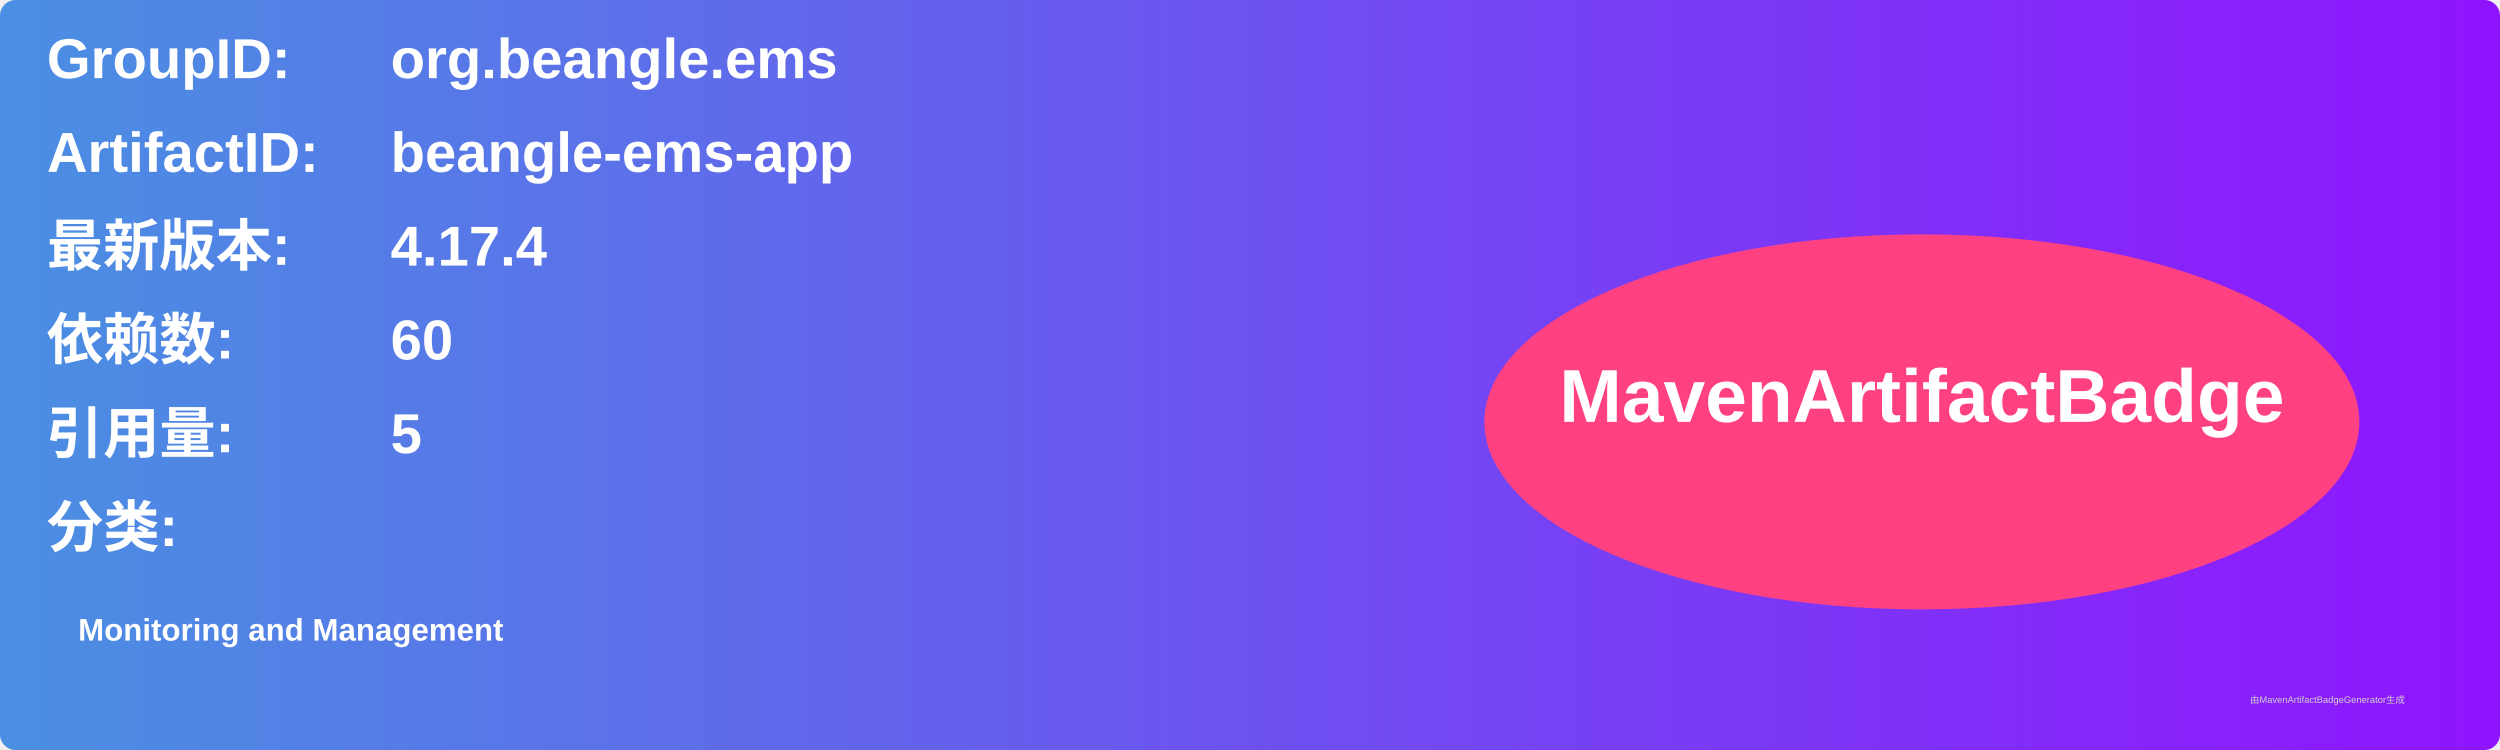
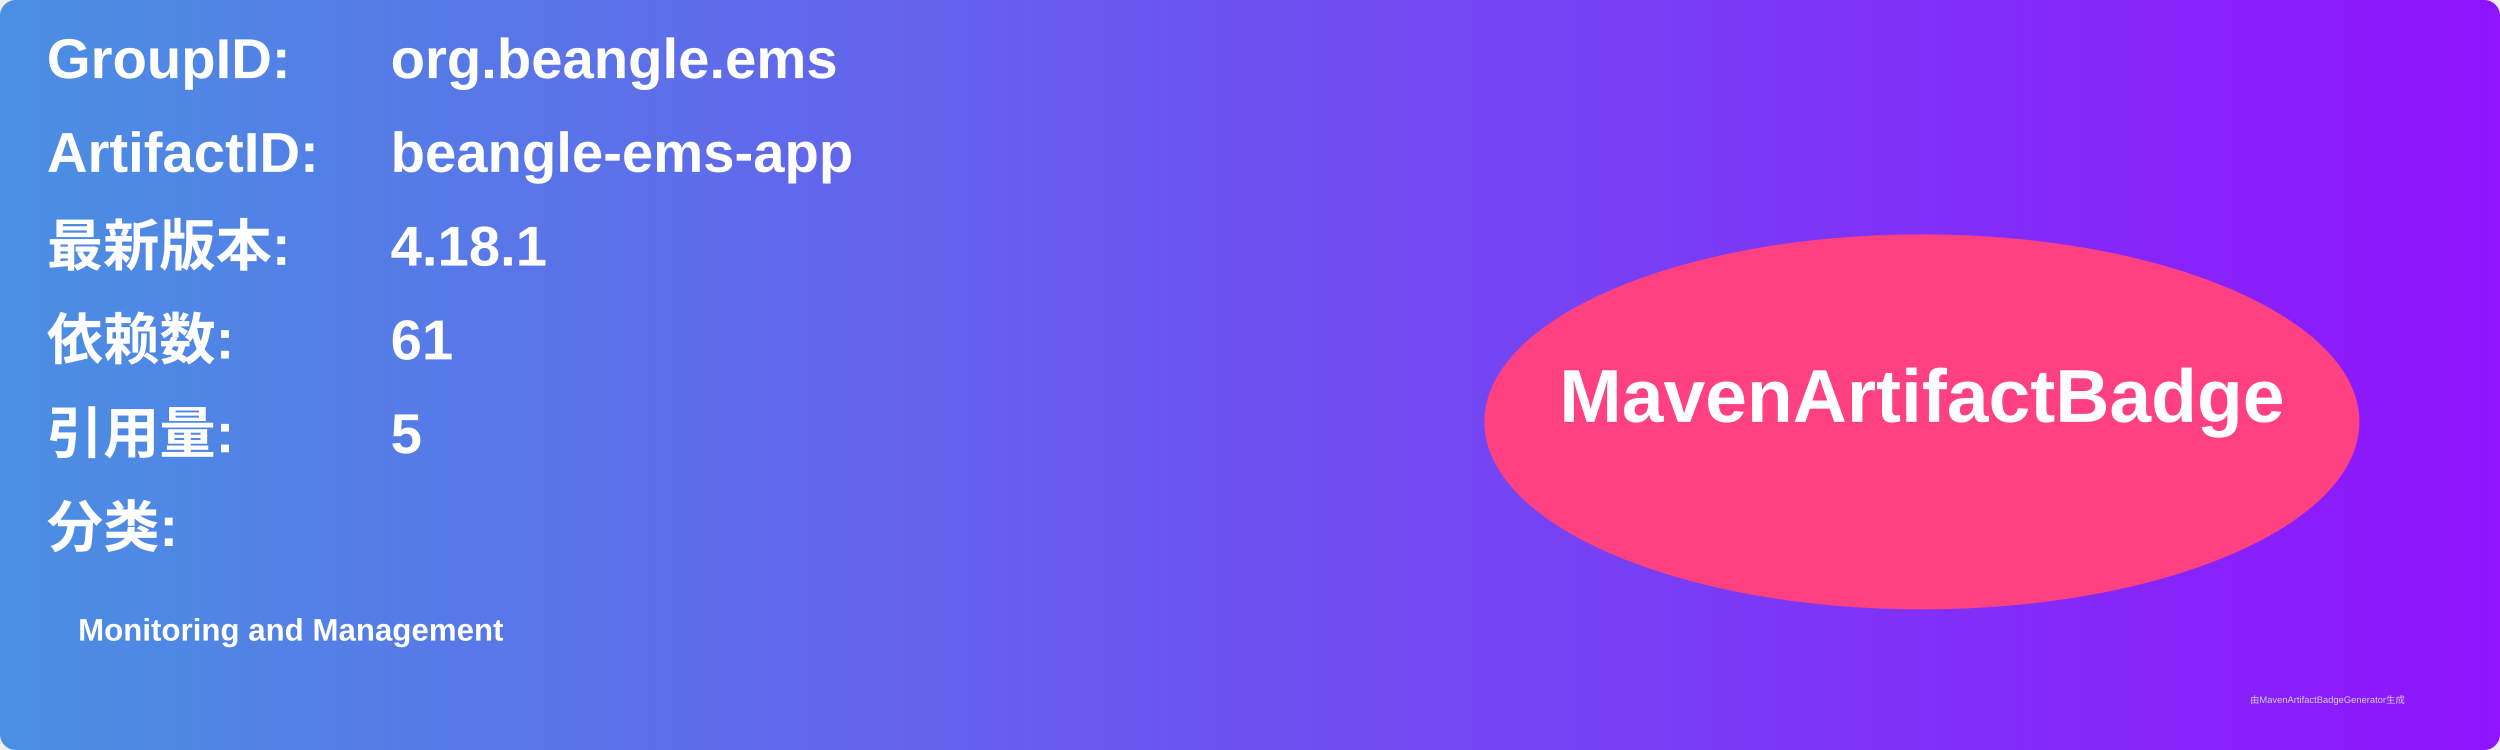
<svg xmlns="http://www.w3.org/2000/svg" width="800" height="240" viewBox="0 0 800 240">
  <linearGradient id="grad" x1="0%" y1="0%" x2="100%" y2="0%">
    <stop offset="0%" stop-color="#4a90e2" />
    <stop offset="100%" stop-color="#9013fe" />
  </linearGradient>
  <rect width="100%" height="100%" rx="5" ry="5" fill="url(#grad)" />
  <g transform="translate(15, 15)">
    <text x="0" y="10" font-family="Arial" font-size="18" fill="white" font-weight="bold" width="260">GroupID:</text>
    <text x="110" y="10" font-family="Arial" font-size="18" fill="white" font-weight="bold" width="460">org.beangle.ems</text>
    <text x="0" y="40" font-family="Arial" font-size="18" fill="white" font-weight="bold" width="260">ArtifactID:</text>
    <text x="110" y="40" font-family="Arial" font-size="18" fill="white" font-weight="bold" width="460">beangle-ems-app</text>
    <text x="0" y="70" font-family="Arial" font-size="18" fill="white" font-weight="bold">最新版本:</text>
    <text x="110" y="70" font-family="Arial" font-size="18" fill="white" font-weight="bold">
-       <tspan font-weight="bold">4.17.4</tspan>
+       <tspan font-weight="bold">4.18.1</tspan>
    </text>
    <text x="0" y="100" font-family="Arial" font-size="18" fill="white" font-weight="bold">依赖数: </text>
    <text x="110" y="100" font-family="Arial" font-size="18" fill="white">
-       <tspan font-weight="bold">60</tspan>
+       <tspan font-weight="bold">61</tspan>
    </text>
    <text x="0" y="130" font-family="Arial" font-size="18" fill="white" font-weight="bold">引用量: </text>
    <text x="110" y="130" font-family="Arial" font-size="18" fill="white">
      <tspan font-weight="bold">5</tspan>
    </text>
    <text x="0" y="160" font-family="Arial" font-size="18" fill="white" font-weight="bold">分类:</text>
    <text x="10" y="190" font-family="Arial" font-size="10" fill="white">
      <tspan font-weight="bold">Monitoring and Management</tspan>
    </text>
    <ellipse cx="600" cy="120" rx="140" ry="60" fill="#ff4081" />
    <text x="600" y="120" text-anchor="middle" font-family="Arial" font-size="24" fill="white" font-weight="bold">MavenArtifactBadge</text>
  </g>
  <text x="720" y="225" font-family="Arial" font-size="3" fill="#d0d0d0">由MavenArtifactBadgeGenerator生成</text>
</svg>
